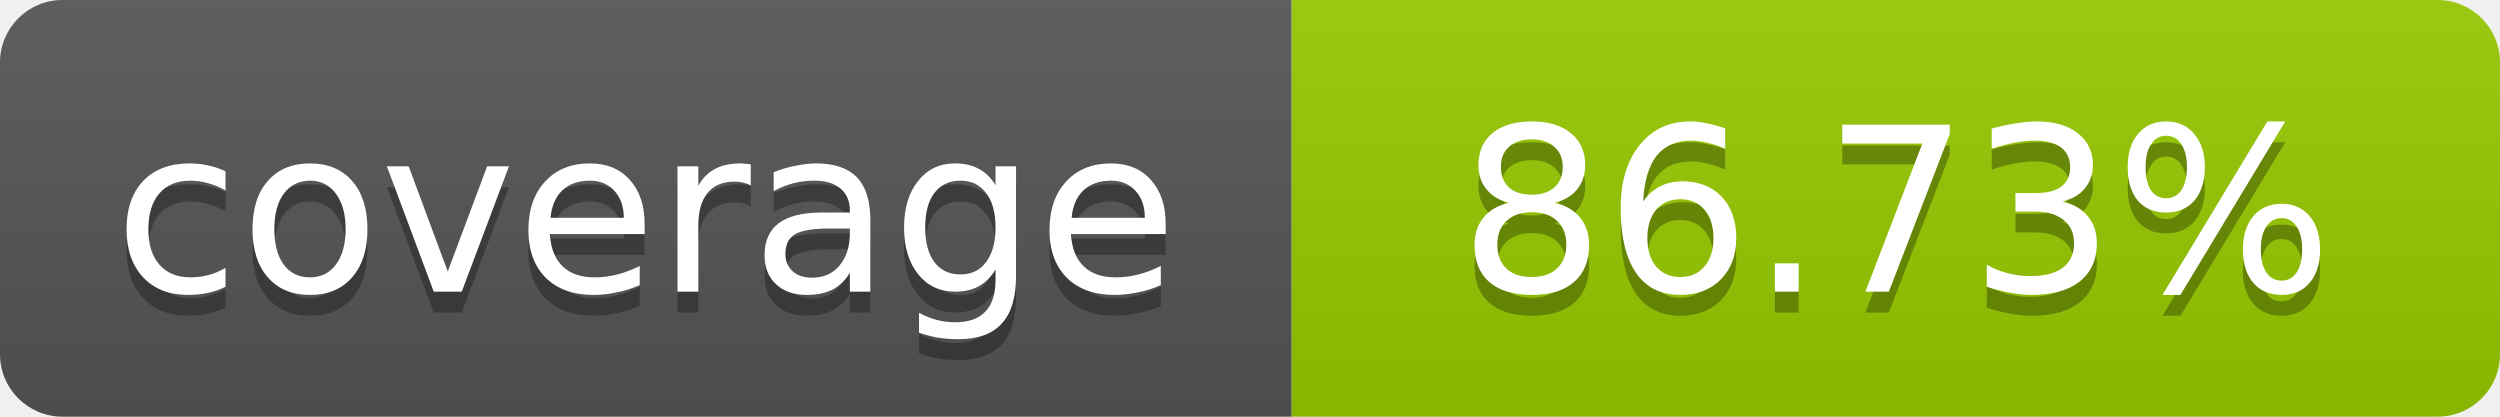
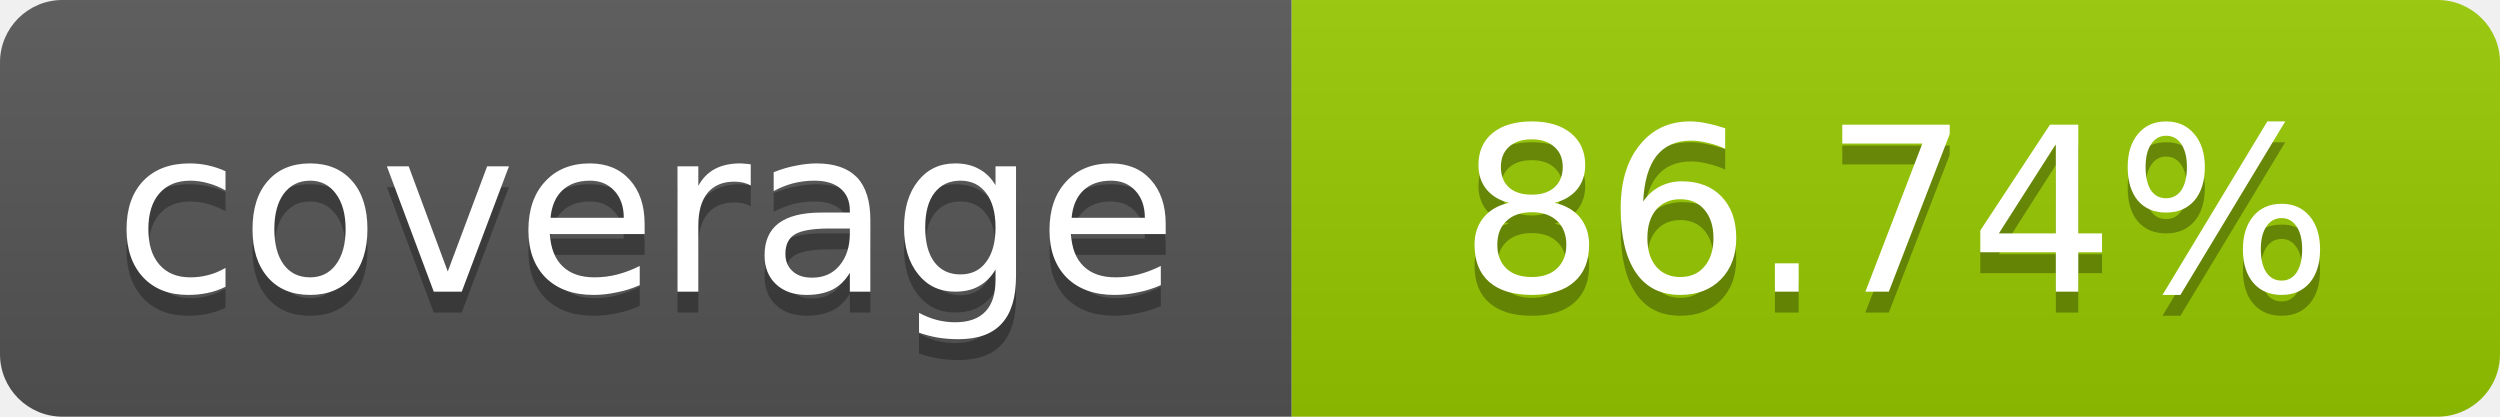
- <svg xmlns="http://www.w3.org/2000/svg" width="120" height="20" role="img" aria-label="coverage: 86.73%">
+ <svg xmlns="http://www.w3.org/2000/svg" width="120" height="20" role="img" aria-label="coverage: 86.74%">
  <linearGradient id="s" x2="0" y2="100%">
    <stop offset="0" stop-color="#bbb" stop-opacity=".1" />
    <stop offset="1" stop-opacity=".1" />
  </linearGradient>
  <clipPath id="r">
    <rect width="120" height="20" rx="3" fill="#fff" />
  </clipPath>
  <g clip-path="url(#r)">
    <rect width="62" height="20" fill="#555" />
    <rect x="62" width="58" height="20" fill="#97CA00" />
    <rect width="120" height="20" fill="url(#s)" />
  </g>
  <g fill="#fff" text-anchor="middle" font-family="Verdana,Geneva,DejaVu Sans,sans-serif" font-size="11">
    <text x="31" y="15" fill="#010101" fill-opacity=".3">coverage</text>
    <text x="31" y="14">coverage</text>
-     <text x="91" y="15" fill="#010101" fill-opacity=".3">86.73%</text>
-     <text x="91" y="14">86.73%</text>
+     <text x="91" y="15" fill="#010101" fill-opacity=".3">86.74%</text>
+     <text x="91" y="14">86.74%</text>
  </g>
</svg>
